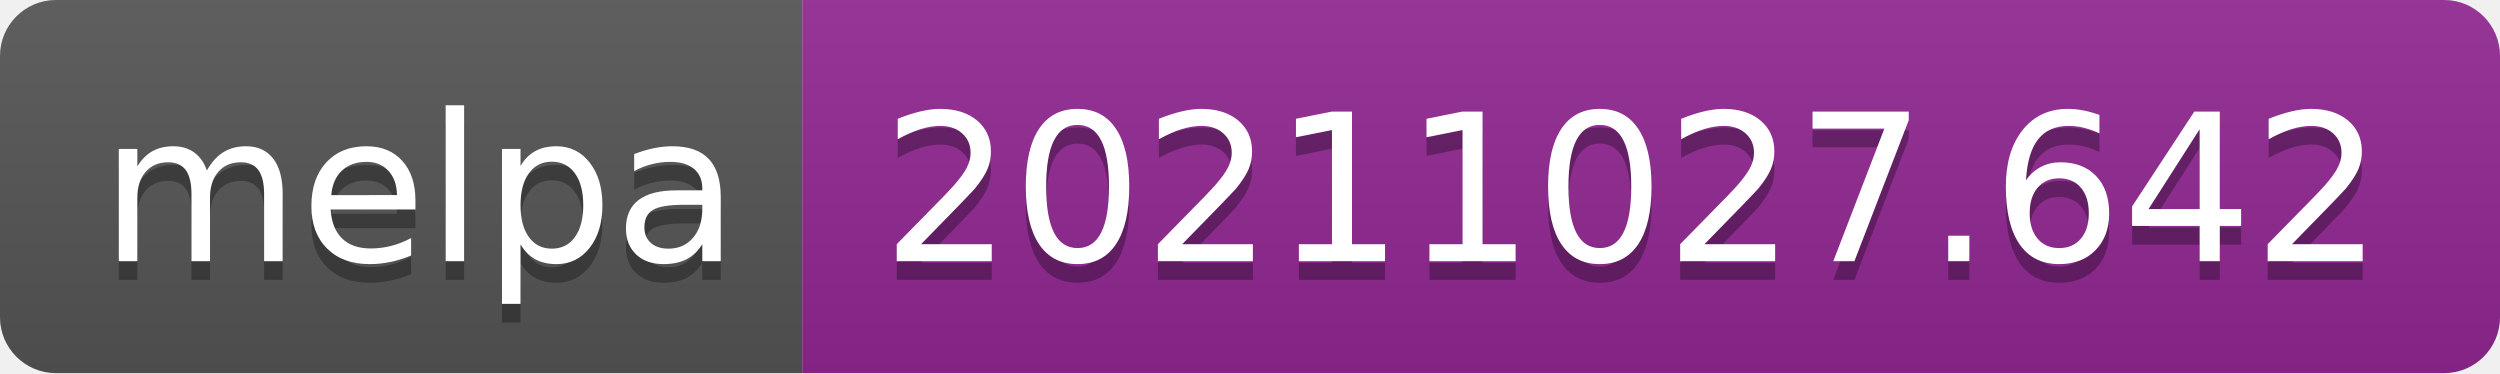
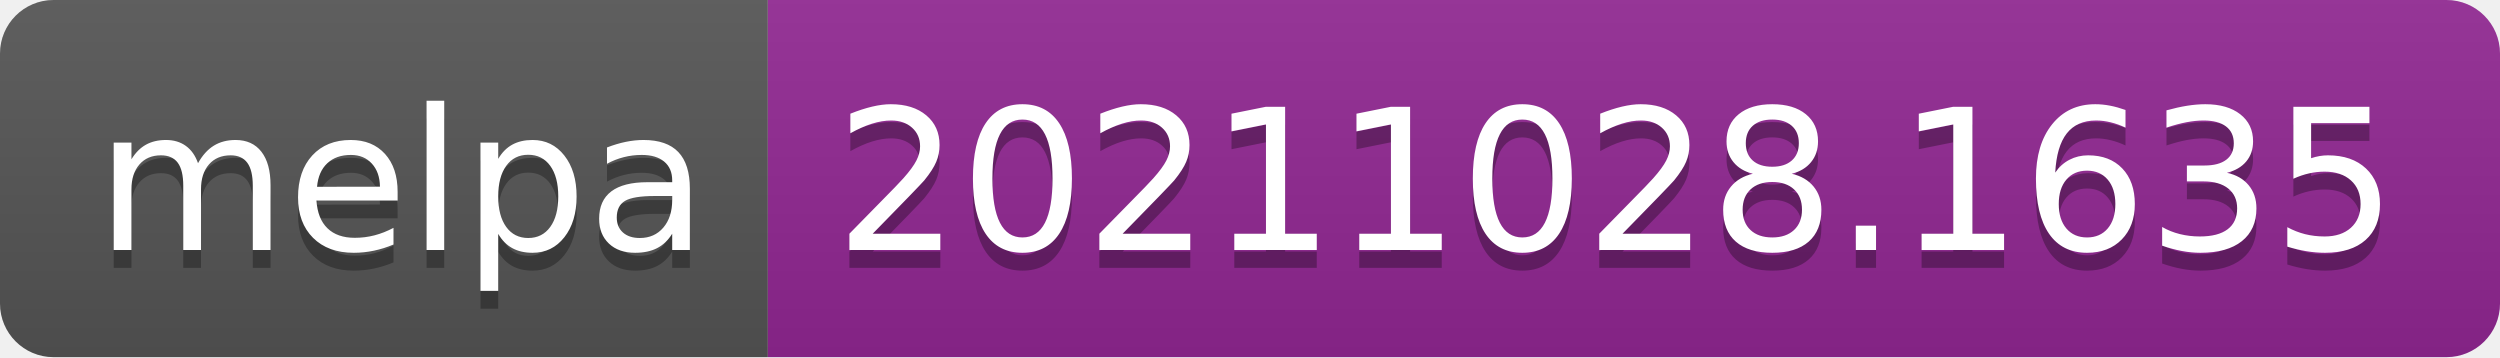
- <svg xmlns="http://www.w3.org/2000/svg" width="134" height="20" role="img" aria-label="melpa: 20211027.642">
+ <svg xmlns="http://www.w3.org/2000/svg" width="140" height="20" role="img" aria-label="melpa: 20211028.1635">
  <linearGradient id="s" x2="0" y2="100%">
    <stop offset="0" stop-color="#bbb" stop-opacity=".1" />
    <stop offset="1" stop-opacity=".1" />
  </linearGradient>
  <clipPath id="r">
-     <rect width="134" height="20" rx="3" fill="#fff" />
+     <rect width="140" height="20" rx="3" fill="#fff" />
  </clipPath>
  <g clip-path="url(#r)">
    <rect width="43" height="20" fill="#555" />
-     <rect x="43" width="91" height="20" fill="#922793" />
-     <rect width="134" height="20" fill="url(#s)" />
+     <rect x="43" width="97" height="20" fill="#922793" />
+     <rect width="140" height="20" fill="url(#s)" />
  </g>
  <g fill="#fff" text-anchor="middle" font-family="Verdana,Geneva,DejaVu Sans,sans-serif" text-rendering="geometricPrecision" font-size="110">
    <text aria-hidden="true" x="225" y="150" fill="#010101" fill-opacity=".3" transform="scale(.1)" textLength="330">melpa</text>
    <text x="225" y="140" transform="scale(.1)" fill="#fff" textLength="330">melpa</text>
-     <text aria-hidden="true" x="875" y="150" fill="#010101" fill-opacity=".3" transform="scale(.1)" textLength="810">20211027.642</text>
-     <text x="875" y="140" transform="scale(.1)" fill="#fff" textLength="810">20211027.642</text>
+     <text aria-hidden="true" x="905" y="150" fill="#010101" fill-opacity=".3" transform="scale(.1)" textLength="870">20211028.1635</text>
+     <text x="905" y="140" transform="scale(.1)" fill="#fff" textLength="870">20211028.1635</text>
  </g>
</svg>
